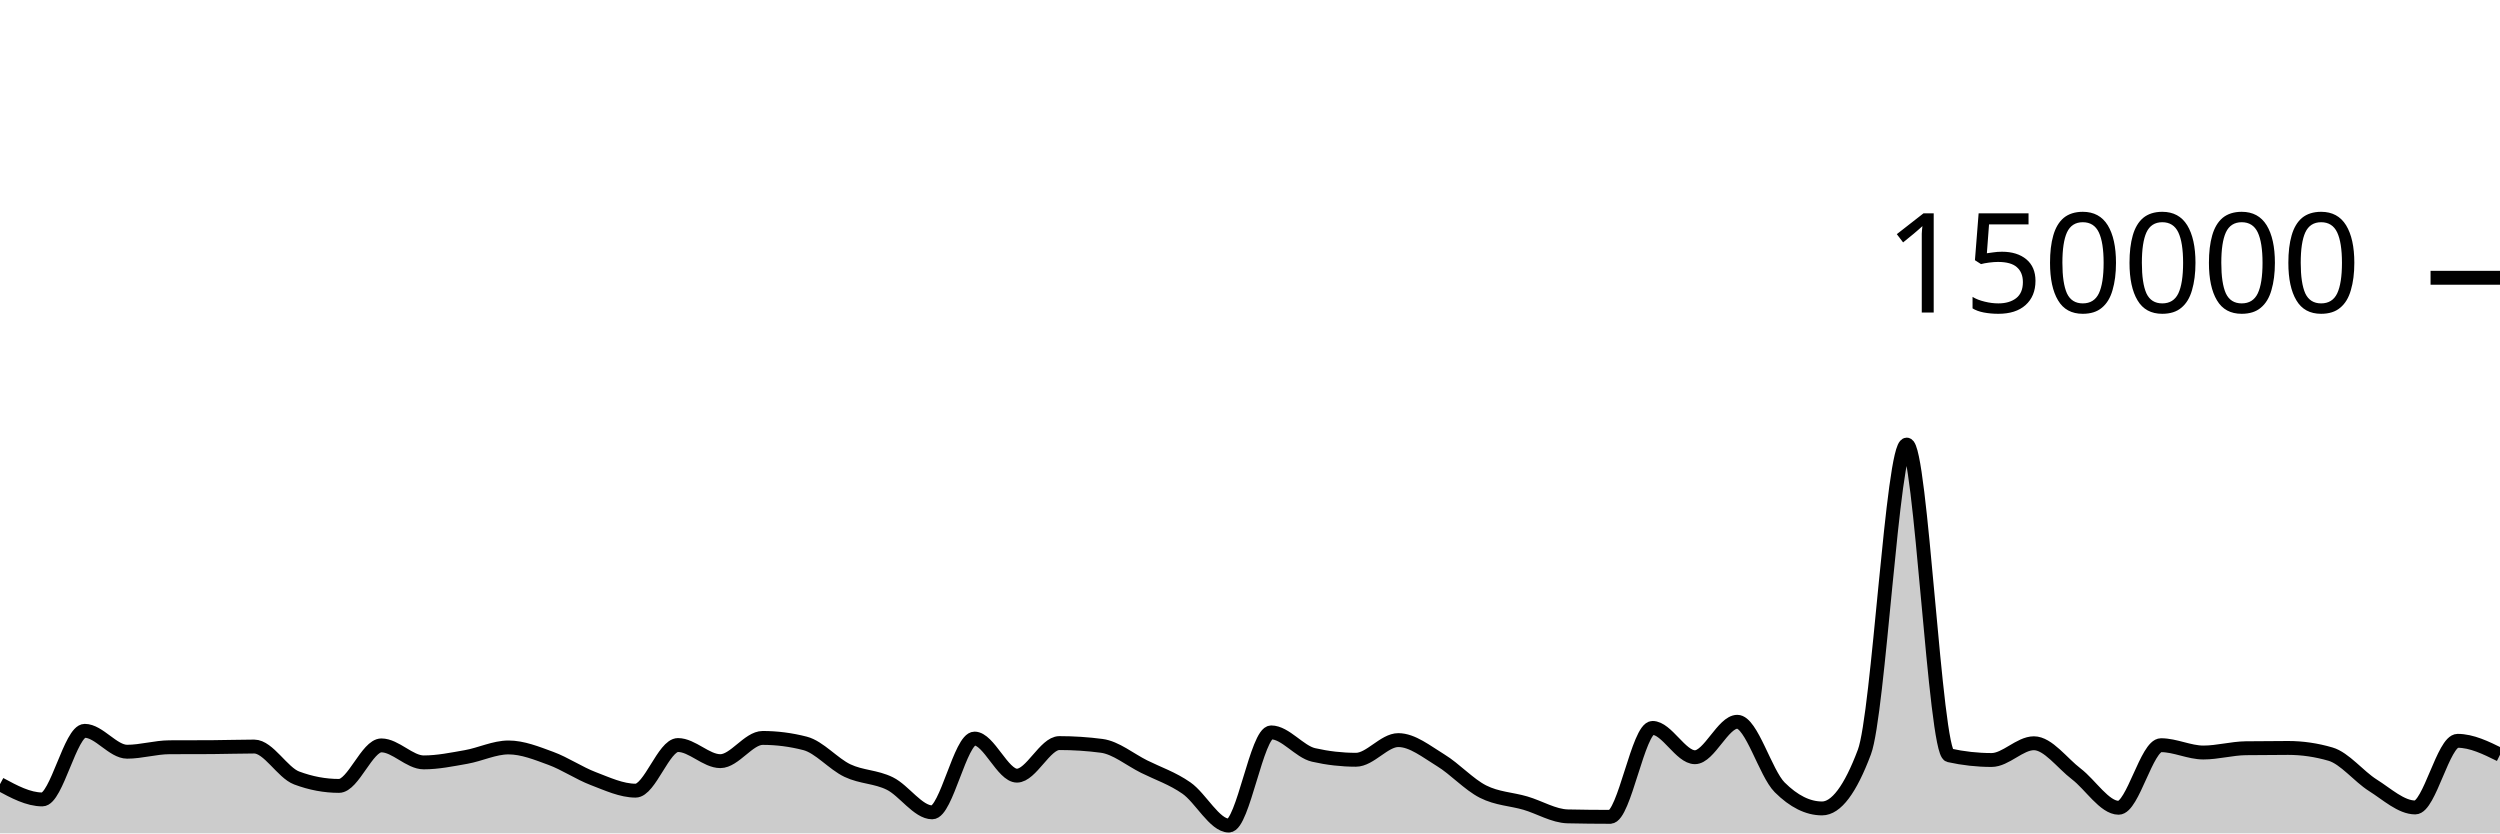
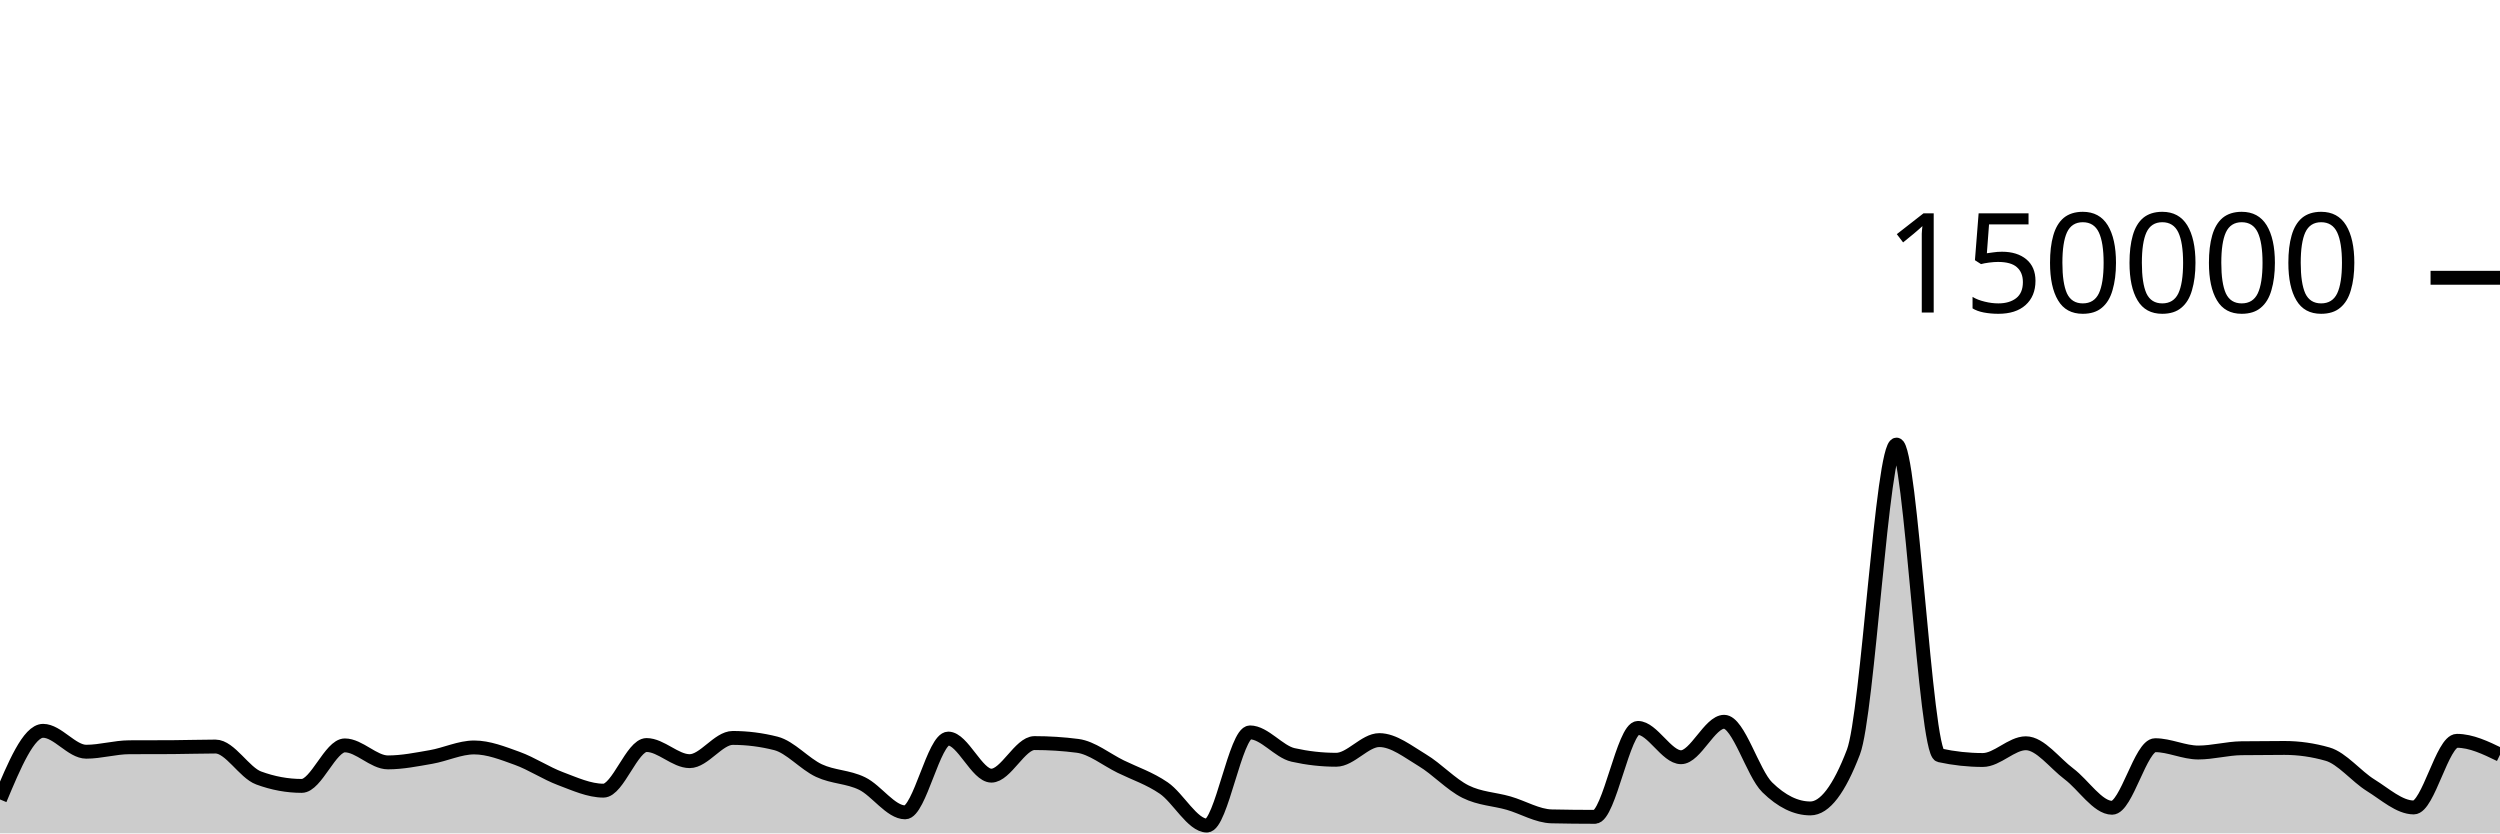
<svg xmlns="http://www.w3.org/2000/svg" viewBox="0 0 180 60">
  <g transform="translate(0,20)">
-     <path class="area" fill="rgba(0, 0, 0, 0.2)" d="M0,36.458C1.017,37.008,2.034,37.559,3.051,37.559C4.068,37.559,5.085,32.619,6.102,32.619C7.119,32.619,8.136,34.124,9.153,34.124C10.169,34.124,11.186,33.807,12.203,33.802C13.22,33.797,14.237,33.8,15.254,33.794C16.271,33.789,17.288,33.751,18.305,33.751C19.322,33.751,20.339,35.632,21.356,36.013C22.373,36.395,23.39,36.585,24.407,36.585C25.424,36.585,26.441,33.668,27.458,33.668C28.475,33.668,29.492,34.892,30.508,34.892C31.525,34.892,32.542,34.681,33.559,34.502C34.576,34.323,35.593,33.816,36.61,33.816C37.627,33.816,38.644,34.23,39.661,34.603C40.678,34.977,41.695,35.67,42.712,36.058C43.729,36.445,44.746,36.927,45.763,36.927C46.78,36.927,47.797,33.642,48.814,33.642C49.831,33.642,50.847,34.803,51.864,34.803C52.881,34.803,53.898,33.131,54.915,33.131C55.932,33.131,56.949,33.262,57.966,33.524C58.983,33.786,60,35.001,61.017,35.483C62.034,35.964,63.051,35.912,64.068,36.413C65.085,36.914,66.102,38.489,67.119,38.489C68.136,38.489,69.153,33.177,70.169,33.177C71.186,33.177,72.203,35.847,73.22,35.847C74.237,35.847,75.254,33.502,76.271,33.502C77.288,33.502,78.305,33.568,79.322,33.701C80.339,33.834,81.356,34.687,82.373,35.194C83.39,35.7,84.407,36.032,85.424,36.74C86.441,37.448,87.458,39.441,88.475,39.441C89.492,39.441,90.508,32.732,91.525,32.732C92.542,32.732,93.559,34.124,94.576,34.355C95.593,34.587,96.61,34.703,97.627,34.703C98.644,34.703,99.661,33.287,100.678,33.287C101.695,33.287,102.712,34.12,103.729,34.739C104.746,35.357,105.763,36.483,106.78,36.997C107.797,37.512,108.814,37.528,109.831,37.825C110.847,38.122,111.864,38.757,112.881,38.779C113.898,38.801,114.915,38.813,115.932,38.813C116.949,38.813,117.966,32.41,118.983,32.41C120,32.41,121.017,34.52,122.034,34.52C123.051,34.52,124.068,31.968,125.085,31.968C126.102,31.968,127.119,35.674,128.136,36.687C129.153,37.7,130.169,38.207,131.186,38.207C132.203,38.207,133.22,36.853,134.237,34.145C135.254,31.437,136.271,12.009,137.288,12.009C138.305,12.009,139.322,34.156,140.339,34.382C141.356,34.607,142.373,34.72,143.39,34.72C144.407,34.72,145.424,33.514,146.441,33.514C147.458,33.514,148.475,34.947,149.492,35.721C150.508,36.495,151.525,38.159,152.542,38.159C153.559,38.159,154.576,33.654,155.593,33.654C156.61,33.654,157.627,34.181,158.644,34.181C159.661,34.181,160.678,33.887,161.695,33.873C162.712,33.859,163.729,33.852,164.746,33.852C165.763,33.852,166.78,34,167.797,34.297C168.814,34.593,169.831,35.9,170.847,36.54C171.864,37.18,172.881,38.137,173.898,38.137C174.915,38.137,175.932,33.339,176.949,33.339C177.966,33.339,178.983,33.84,180,34.341L180,40C178.983,40,177.966,40,176.949,40C175.932,40,174.915,40,173.898,40C172.881,40,171.864,40,170.847,40C169.831,40,168.814,40,167.797,40C166.78,40,165.763,40,164.746,40C163.729,40,162.712,40,161.695,40C160.678,40,159.661,40,158.644,40C157.627,40,156.61,40,155.593,40C154.576,40,153.559,40,152.542,40C151.525,40,150.508,40,149.492,40C148.475,40,147.458,40,146.441,40C145.424,40,144.407,40,143.39,40C142.373,40,141.356,40,140.339,40C139.322,40,138.305,40,137.288,40C136.271,40,135.254,40,134.237,40C133.22,40,132.203,40,131.186,40C130.169,40,129.153,40,128.136,40C127.119,40,126.102,40,125.085,40C124.068,40,123.051,40,122.034,40C121.017,40,120,40,118.983,40C117.966,40,116.949,40,115.932,40C114.915,40,113.898,40,112.881,40C111.864,40,110.847,40,109.831,40C108.814,40,107.797,40,106.78,40C105.763,40,104.746,40,103.729,40C102.712,40,101.695,40,100.678,40C99.661,40,98.644,40,97.627,40C96.61,40,95.593,40,94.576,40C93.559,40,92.542,40,91.525,40C90.508,40,89.492,40,88.475,40C87.458,40,86.441,40,85.424,40C84.407,40,83.39,40,82.373,40C81.356,40,80.339,40,79.322,40C78.305,40,77.288,40,76.271,40C75.254,40,74.237,40,73.22,40C72.203,40,71.186,40,70.169,40C69.153,40,68.136,40,67.119,40C66.102,40,65.085,40,64.068,40C63.051,40,62.034,40,61.017,40C60,40,58.983,40,57.966,40C56.949,40,55.932,40,54.915,40C53.898,40,52.881,40,51.864,40C50.847,40,49.831,40,48.814,40C47.797,40,46.78,40,45.763,40C44.746,40,43.729,40,42.712,40C41.695,40,40.678,40,39.661,40C38.644,40,37.627,40,36.61,40C35.593,40,34.576,40,33.559,40C32.542,40,31.525,40,30.508,40C29.492,40,28.475,40,27.458,40C26.441,40,25.424,40,24.407,40C23.39,40,22.373,40,21.356,40C20.339,40,19.322,40,18.305,40C17.288,40,16.271,40,15.254,40C14.237,40,13.22,40,12.203,40C11.186,40,10.169,40,9.153,40C8.136,40,7.119,40,6.102,40C5.085,40,4.068,40,3.051,40C2.034,40,1.017,40,0,40Z" />
-     <path class="line" stroke="black" fill="none" d="M0,36.458C1.017,37.008,2.034,37.559,3.051,37.559C4.068,37.559,5.085,32.619,6.102,32.619C7.119,32.619,8.136,34.124,9.153,34.124C10.169,34.124,11.186,33.807,12.203,33.802C13.22,33.797,14.237,33.8,15.254,33.794C16.271,33.789,17.288,33.751,18.305,33.751C19.322,33.751,20.339,35.632,21.356,36.013C22.373,36.395,23.39,36.585,24.407,36.585C25.424,36.585,26.441,33.668,27.458,33.668C28.475,33.668,29.492,34.892,30.508,34.892C31.525,34.892,32.542,34.681,33.559,34.502C34.576,34.323,35.593,33.816,36.61,33.816C37.627,33.816,38.644,34.23,39.661,34.603C40.678,34.977,41.695,35.67,42.712,36.058C43.729,36.445,44.746,36.927,45.763,36.927C46.78,36.927,47.797,33.642,48.814,33.642C49.831,33.642,50.847,34.803,51.864,34.803C52.881,34.803,53.898,33.131,54.915,33.131C55.932,33.131,56.949,33.262,57.966,33.524C58.983,33.786,60,35.001,61.017,35.483C62.034,35.964,63.051,35.912,64.068,36.413C65.085,36.914,66.102,38.489,67.119,38.489C68.136,38.489,69.153,33.177,70.169,33.177C71.186,33.177,72.203,35.847,73.22,35.847C74.237,35.847,75.254,33.502,76.271,33.502C77.288,33.502,78.305,33.568,79.322,33.701C80.339,33.834,81.356,34.687,82.373,35.194C83.39,35.7,84.407,36.032,85.424,36.74C86.441,37.448,87.458,39.441,88.475,39.441C89.492,39.441,90.508,32.732,91.525,32.732C92.542,32.732,93.559,34.124,94.576,34.355C95.593,34.587,96.61,34.703,97.627,34.703C98.644,34.703,99.661,33.287,100.678,33.287C101.695,33.287,102.712,34.12,103.729,34.739C104.746,35.357,105.763,36.483,106.78,36.997C107.797,37.512,108.814,37.528,109.831,37.825C110.847,38.122,111.864,38.757,112.881,38.779C113.898,38.801,114.915,38.813,115.932,38.813C116.949,38.813,117.966,32.41,118.983,32.41C120,32.41,121.017,34.52,122.034,34.52C123.051,34.52,124.068,31.968,125.085,31.968C126.102,31.968,127.119,35.674,128.136,36.687C129.153,37.7,130.169,38.207,131.186,38.207C132.203,38.207,133.22,36.853,134.237,34.145C135.254,31.437,136.271,12.009,137.288,12.009C138.305,12.009,139.322,34.156,140.339,34.382C141.356,34.607,142.373,34.72,143.39,34.72C144.407,34.72,145.424,33.514,146.441,33.514C147.458,33.514,148.475,34.947,149.492,35.721C150.508,36.495,151.525,38.159,152.542,38.159C153.559,38.159,154.576,33.654,155.593,33.654C156.61,33.654,157.627,34.181,158.644,34.181C159.661,34.181,160.678,33.887,161.695,33.873C162.712,33.859,163.729,33.852,164.746,33.852C165.763,33.852,166.78,34,167.797,34.297C168.814,34.593,169.831,35.9,170.847,36.54C171.864,37.18,172.881,38.137,173.898,38.137C174.915,38.137,175.932,33.339,176.949,33.339C177.966,33.339,178.983,33.84,180,34.341" />
+     <path class="area" fill="rgba(0, 0, 0, 0.2)" d="M0,37.559C1.034,35.089,2.069,32.619,3.103,32.619C4.138,32.619,5.172,34.124,6.207,34.124C7.241,34.124,8.276,33.807,9.31,33.802C10.345,33.797,11.379,33.8,12.414,33.794C13.448,33.789,14.483,33.751,15.517,33.751C16.552,33.751,17.586,35.632,18.621,36.013C19.655,36.395,20.69,36.585,21.724,36.585C22.759,36.585,23.793,33.668,24.828,33.668C25.862,33.668,26.897,34.892,27.931,34.892C28.966,34.892,30,34.681,31.034,34.502C32.069,34.323,33.103,33.816,34.138,33.816C35.172,33.816,36.207,34.23,37.241,34.603C38.276,34.977,39.31,35.67,40.345,36.058C41.379,36.445,42.414,36.927,43.448,36.927C44.483,36.927,45.517,33.642,46.552,33.642C47.586,33.642,48.621,34.803,49.655,34.803C50.69,34.803,51.724,33.131,52.759,33.131C53.793,33.131,54.828,33.262,55.862,33.524C56.897,33.786,57.931,35.001,58.966,35.483C60,35.964,61.034,35.912,62.069,36.413C63.103,36.914,64.138,38.489,65.172,38.489C66.207,38.489,67.241,33.177,68.276,33.177C69.31,33.177,70.345,35.847,71.379,35.847C72.414,35.847,73.448,33.502,74.483,33.502C75.517,33.502,76.552,33.568,77.586,33.701C78.621,33.834,79.655,34.687,80.69,35.194C81.724,35.7,82.759,36.032,83.793,36.74C84.828,37.448,85.862,39.441,86.897,39.441C87.931,39.441,88.966,32.732,90,32.732C91.034,32.732,92.069,34.124,93.103,34.355C94.138,34.587,95.172,34.703,96.207,34.703C97.241,34.703,98.276,33.287,99.31,33.287C100.345,33.287,101.379,34.12,102.414,34.739C103.448,35.357,104.483,36.483,105.517,36.997C106.552,37.512,107.586,37.528,108.621,37.825C109.655,38.122,110.69,38.757,111.724,38.779C112.759,38.801,113.793,38.813,114.828,38.813C115.862,38.813,116.897,32.41,117.931,32.41C118.966,32.41,120,34.52,121.034,34.52C122.069,34.52,123.103,31.968,124.138,31.968C125.172,31.968,126.207,35.674,127.241,36.687C128.276,37.7,129.31,38.207,130.345,38.207C131.379,38.207,132.414,36.853,133.448,34.145C134.483,31.437,135.517,12.009,136.552,12.009C137.586,12.009,138.621,34.156,139.655,34.382C140.69,34.607,141.724,34.72,142.759,34.72C143.793,34.72,144.828,33.514,145.862,33.514C146.897,33.514,147.931,34.947,148.966,35.721C150,36.495,151.034,38.159,152.069,38.159C153.103,38.159,154.138,33.654,155.172,33.654C156.207,33.654,157.241,34.181,158.276,34.181C159.31,34.181,160.345,33.887,161.379,33.873C162.414,33.859,163.448,33.852,164.483,33.852C165.517,33.852,166.552,34,167.586,34.297C168.621,34.593,169.655,35.9,170.69,36.54C171.724,37.18,172.759,38.137,173.793,38.137C174.828,38.137,175.862,33.339,176.897,33.339C177.931,33.339,178.966,33.84,180,34.341L180,40C178.966,40,177.931,40,176.897,40C175.862,40,174.828,40,173.793,40C172.759,40,171.724,40,170.69,40C169.655,40,168.621,40,167.586,40C166.552,40,165.517,40,164.483,40C163.448,40,162.414,40,161.379,40C160.345,40,159.31,40,158.276,40C157.241,40,156.207,40,155.172,40C154.138,40,153.103,40,152.069,40C151.034,40,150,40,148.966,40C147.931,40,146.897,40,145.862,40C144.828,40,143.793,40,142.759,40C141.724,40,140.69,40,139.655,40C138.621,40,137.586,40,136.552,40C135.517,40,134.483,40,133.448,40C132.414,40,131.379,40,130.345,40C129.31,40,128.276,40,127.241,40C126.207,40,125.172,40,124.138,40C123.103,40,122.069,40,121.034,40C120,40,118.966,40,117.931,40C116.897,40,115.862,40,114.828,40C113.793,40,112.759,40,111.724,40C110.69,40,109.655,40,108.621,40C107.586,40,106.552,40,105.517,40C104.483,40,103.448,40,102.414,40C101.379,40,100.345,40,99.31,40C98.276,40,97.241,40,96.207,40C95.172,40,94.138,40,93.103,40C92.069,40,91.034,40,90,40C88.966,40,87.931,40,86.897,40C85.862,40,84.828,40,83.793,40C82.759,40,81.724,40,80.69,40C79.655,40,78.621,40,77.586,40C76.552,40,75.517,40,74.483,40C73.448,40,72.414,40,71.379,40C70.345,40,69.31,40,68.276,40C67.241,40,66.207,40,65.172,40C64.138,40,63.103,40,62.069,40C61.034,40,60,40,58.966,40C57.931,40,56.897,40,55.862,40C54.828,40,53.793,40,52.759,40C51.724,40,50.69,40,49.655,40C48.621,40,47.586,40,46.552,40C45.517,40,44.483,40,43.448,40C42.414,40,41.379,40,40.345,40C39.31,40,38.276,40,37.241,40C36.207,40,35.172,40,34.138,40C33.103,40,32.069,40,31.034,40C30,40,28.966,40,27.931,40C26.897,40,25.862,40,24.828,40C23.793,40,22.759,40,21.724,40C20.69,40,19.655,40,18.621,40C17.586,40,16.552,40,15.517,40C14.483,40,13.448,40,12.414,40C11.379,40,10.345,40,9.31,40C8.276,40,7.241,40,6.207,40C5.172,40,4.138,40,3.103,40C2.069,40,1.034,40,0,40Z" />
+     <path class="line" stroke="black" fill="none" d="M0,37.559C1.034,35.089,2.069,32.619,3.103,32.619C4.138,32.619,5.172,34.124,6.207,34.124C7.241,34.124,8.276,33.807,9.31,33.802C10.345,33.797,11.379,33.8,12.414,33.794C13.448,33.789,14.483,33.751,15.517,33.751C16.552,33.751,17.586,35.632,18.621,36.013C19.655,36.395,20.69,36.585,21.724,36.585C22.759,36.585,23.793,33.668,24.828,33.668C25.862,33.668,26.897,34.892,27.931,34.892C28.966,34.892,30,34.681,31.034,34.502C32.069,34.323,33.103,33.816,34.138,33.816C35.172,33.816,36.207,34.23,37.241,34.603C38.276,34.977,39.31,35.67,40.345,36.058C41.379,36.445,42.414,36.927,43.448,36.927C44.483,36.927,45.517,33.642,46.552,33.642C47.586,33.642,48.621,34.803,49.655,34.803C50.69,34.803,51.724,33.131,52.759,33.131C53.793,33.131,54.828,33.262,55.862,33.524C56.897,33.786,57.931,35.001,58.966,35.483C60,35.964,61.034,35.912,62.069,36.413C63.103,36.914,64.138,38.489,65.172,38.489C66.207,38.489,67.241,33.177,68.276,33.177C69.31,33.177,70.345,35.847,71.379,35.847C72.414,35.847,73.448,33.502,74.483,33.502C75.517,33.502,76.552,33.568,77.586,33.701C78.621,33.834,79.655,34.687,80.69,35.194C81.724,35.7,82.759,36.032,83.793,36.74C84.828,37.448,85.862,39.441,86.897,39.441C87.931,39.441,88.966,32.732,90,32.732C91.034,32.732,92.069,34.124,93.103,34.355C94.138,34.587,95.172,34.703,96.207,34.703C97.241,34.703,98.276,33.287,99.31,33.287C100.345,33.287,101.379,34.12,102.414,34.739C103.448,35.357,104.483,36.483,105.517,36.997C106.552,37.512,107.586,37.528,108.621,37.825C109.655,38.122,110.69,38.757,111.724,38.779C112.759,38.801,113.793,38.813,114.828,38.813C115.862,38.813,116.897,32.41,117.931,32.41C118.966,32.41,120,34.52,121.034,34.52C122.069,34.52,123.103,31.968,124.138,31.968C125.172,31.968,126.207,35.674,127.241,36.687C128.276,37.7,129.31,38.207,130.345,38.207C131.379,38.207,132.414,36.853,133.448,34.145C134.483,31.437,135.517,12.009,136.552,12.009C137.586,12.009,138.621,34.156,139.655,34.382C140.69,34.607,141.724,34.72,142.759,34.72C143.793,34.72,144.828,33.514,145.862,33.514C146.897,33.514,147.931,34.947,148.966,35.721C150,36.495,151.034,38.159,152.069,38.159C153.103,38.159,154.138,33.654,155.172,33.654C156.207,33.654,157.241,34.181,158.276,34.181C159.31,34.181,160.345,33.887,161.379,33.873C162.414,33.859,163.448,33.852,164.483,33.852C165.517,33.852,166.552,34,167.586,34.297C168.621,34.593,169.655,35.9,170.69,36.54C171.724,37.18,172.759,38.137,173.793,38.137C174.828,38.137,175.862,33.339,176.897,33.339C177.931,33.339,178.966,33.84,180,34.341" />
    <path class="axis-ceiling" stroke-width="1" stroke="black" fill="none" d="M175,0L180,0" />
    <text class="axis-ceiling-label" font-family="sans-serif" text-anchor="end" font-size="10px" x="170" y="2.5">150000</text>
  </g>
</svg>
